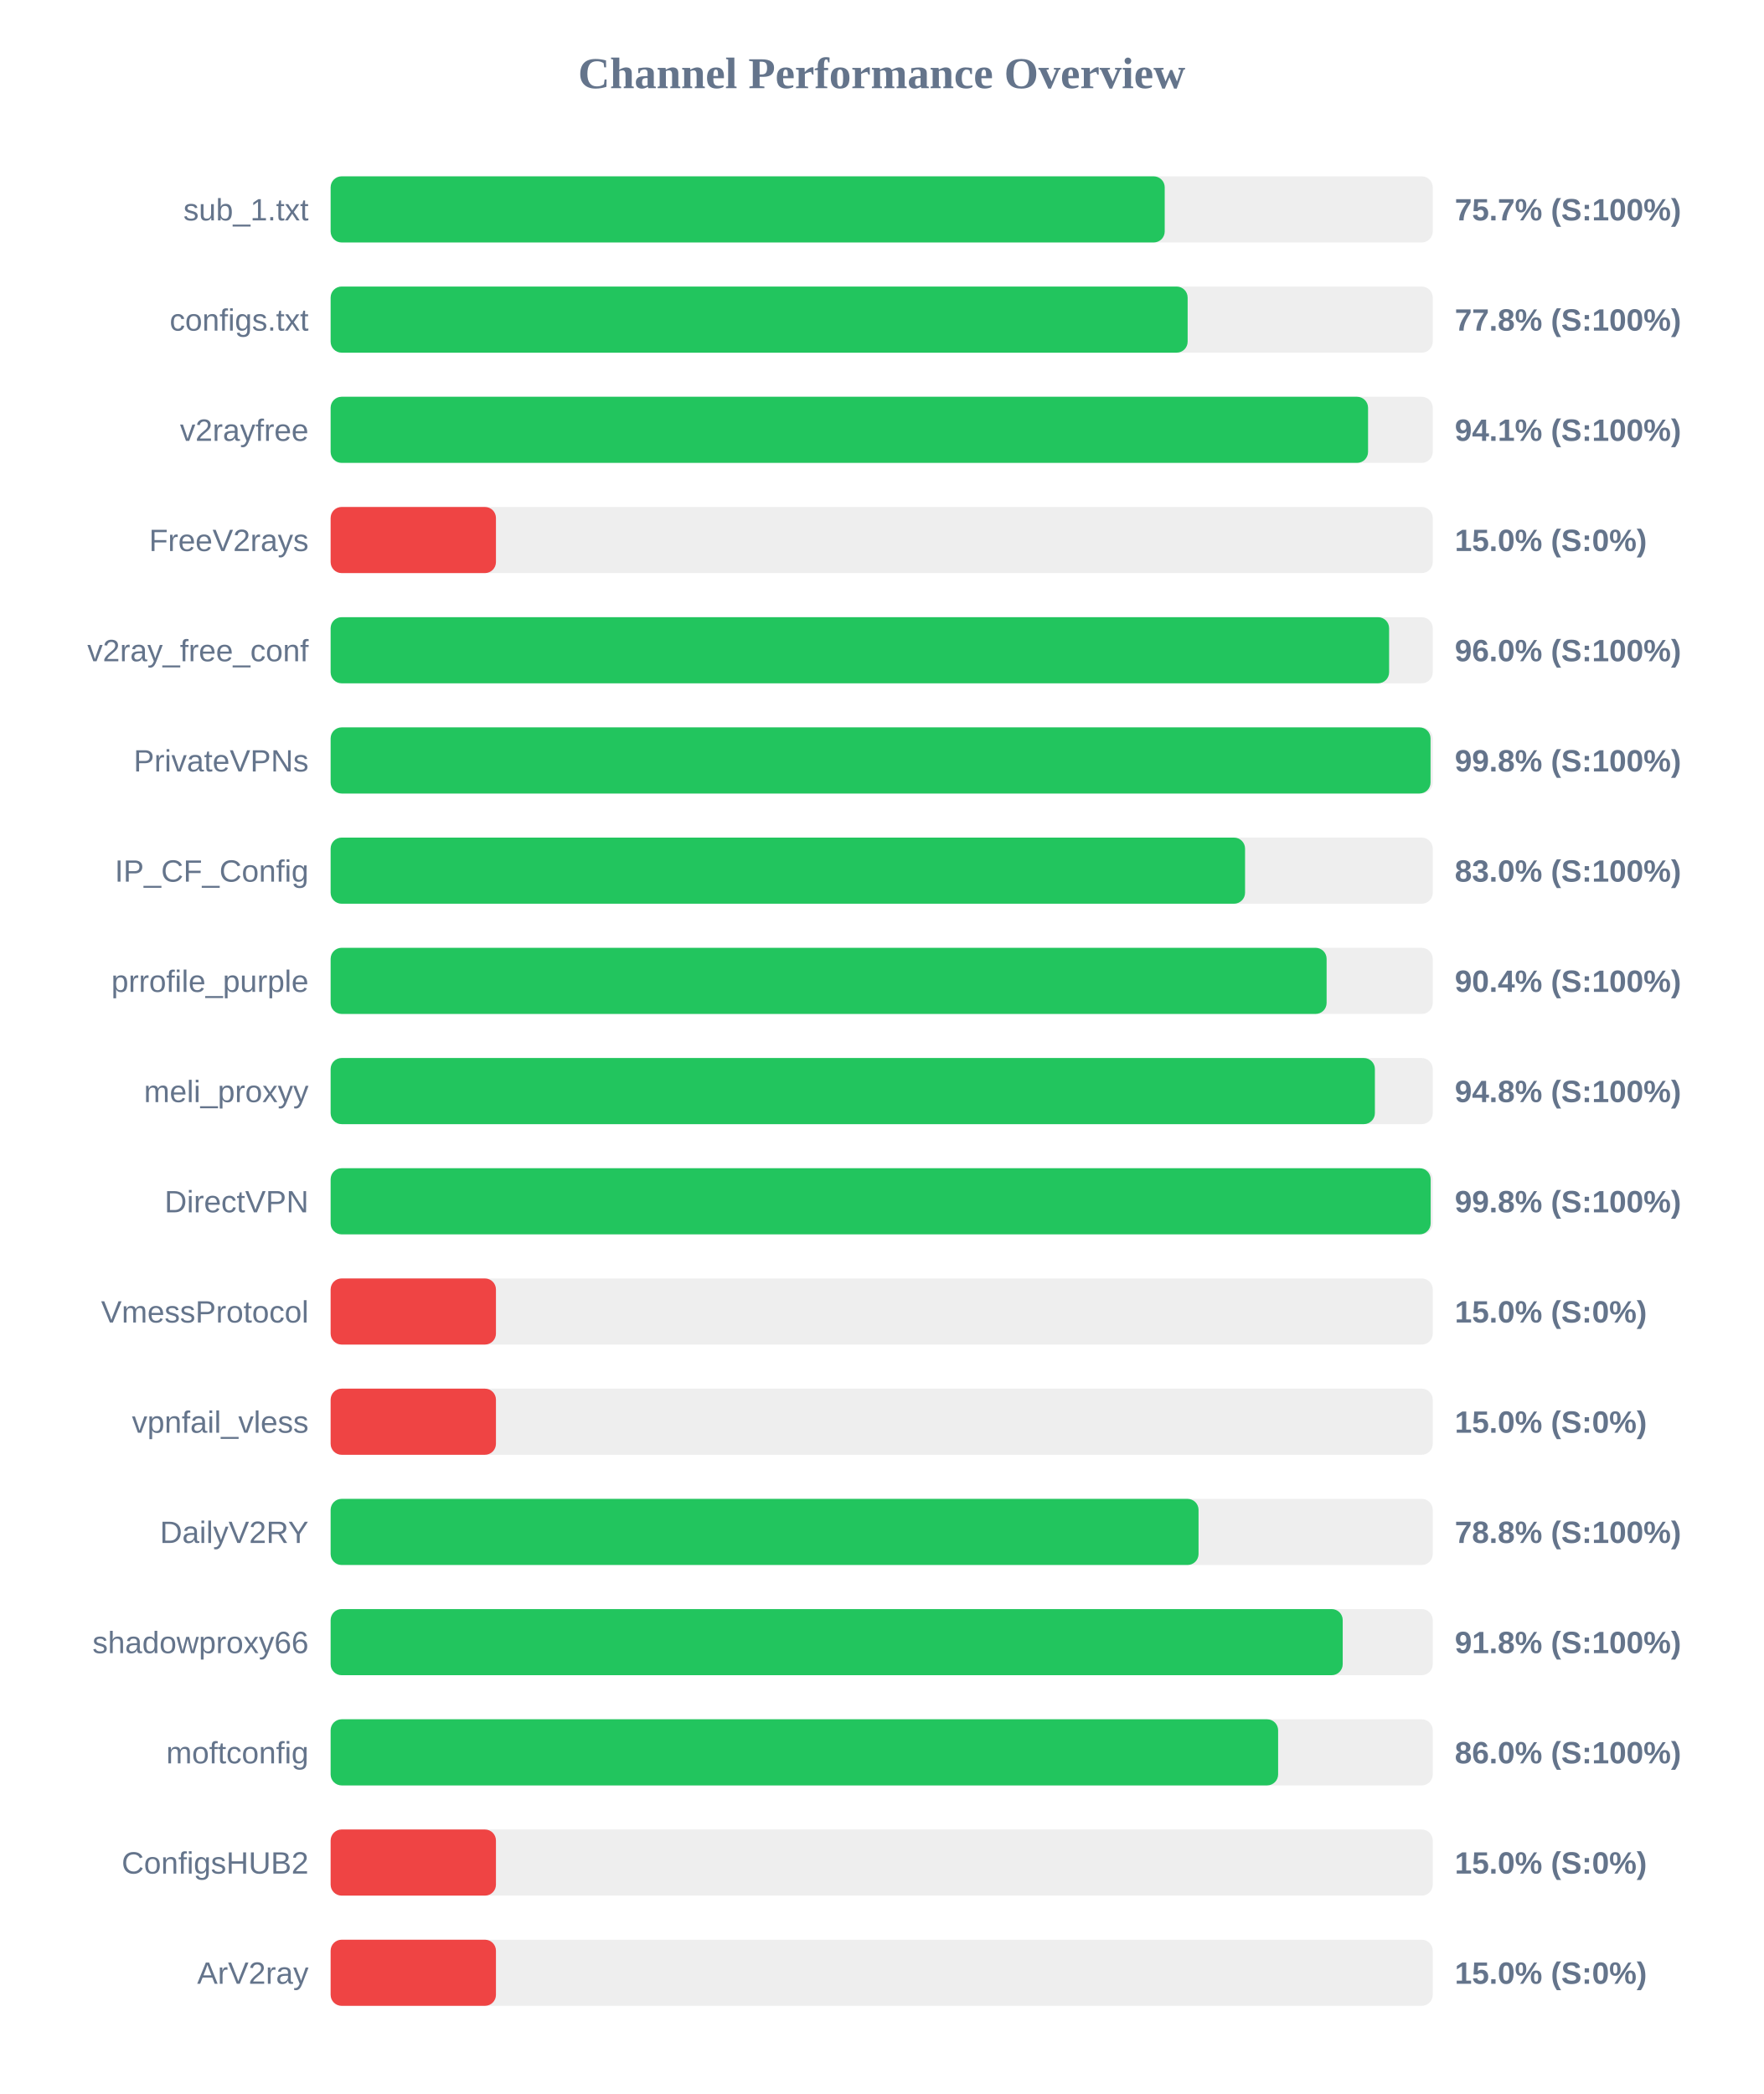
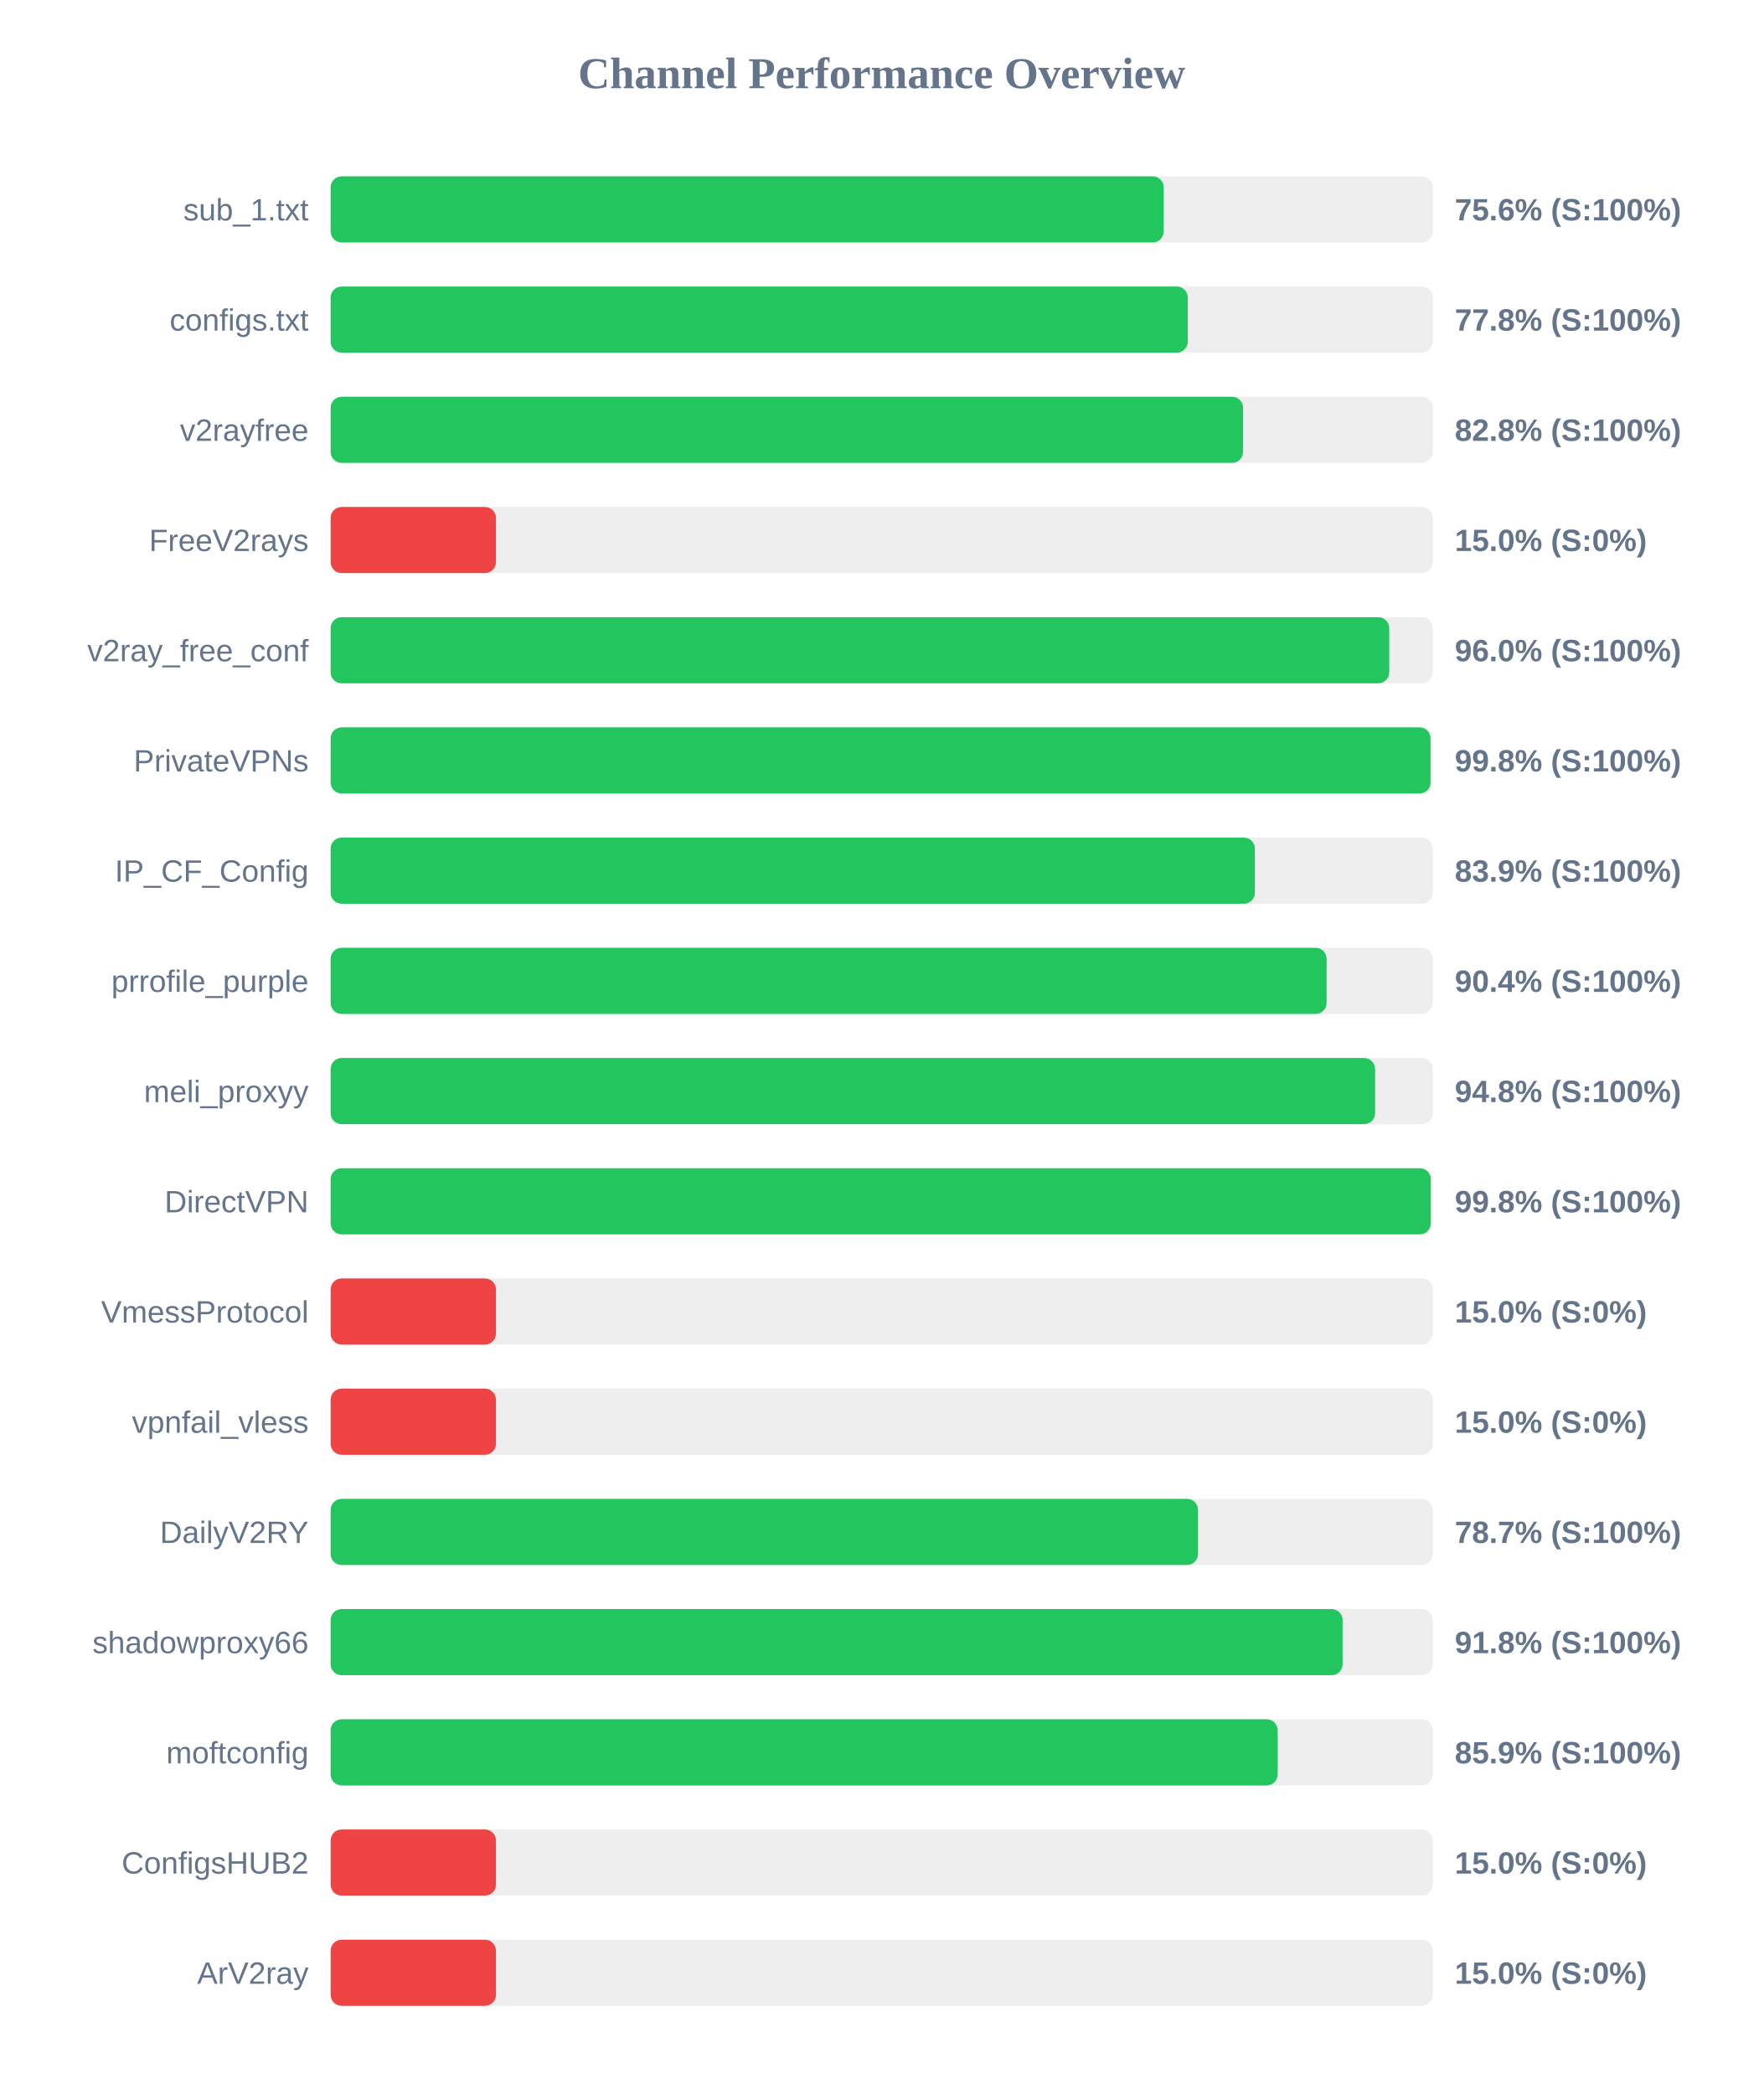
<svg xmlns="http://www.w3.org/2000/svg" width="800" height="950" version="1.1">
  <style>
        .row { font: 14px Arial; fill: #64748b; }
        .score { font: bold 14px Arial; fill: #64748b; }
    </style>
  <text x="400" y="40" text-anchor="middle" font-size="20px" font-weight="bold" fill="#64748b">Channel Performance Overview</text>
  <rect x="150" y="80" width="500" height="30" fill="#eee" rx="5" />
-   <rect x="150" y="80" width="378.4" height="30" fill="#22c55e" rx="5" />
+   <rect x="150" y="80" width="377.95" height="30" fill="#22c55e" rx="5" />
  <text x="140" y="100" text-anchor="end" class="row">sub_1.txt</text>
-   <text x="660" y="100" text-anchor="start" class="score">75.7% (S:100%)</text>
+   <text x="660" y="100" text-anchor="start" class="score">75.6% (S:100%)</text>
  <rect x="150" y="130" width="500" height="30" fill="#eee" rx="5" />
-   <rect x="150" y="130" width="388.8" height="30" fill="#22c55e" rx="5" />
+   <rect x="150" y="130" width="388.85" height="30" fill="#22c55e" rx="5" />
  <text x="140" y="150" text-anchor="end" class="row">configs.txt</text>
  <text x="660" y="150" text-anchor="start" class="score">77.8% (S:100%)</text>
  <rect x="150" y="180" width="500" height="30" fill="#eee" rx="5" />
-   <rect x="150" y="180" width="470.65" height="30" fill="#22c55e" rx="5" />
+   <rect x="150" y="180" width="413.95" height="30" fill="#22c55e" rx="5" />
  <text x="140" y="200" text-anchor="end" class="row">v2rayfree</text>
-   <text x="660" y="200" text-anchor="start" class="score">94.1% (S:100%)</text>
+   <text x="660" y="200" text-anchor="start" class="score">82.8% (S:100%)</text>
  <rect x="150" y="230" width="500" height="30" fill="#eee" rx="5" />
  <rect x="150" y="230" width="75.0" height="30" fill="#ef4444" rx="5" />
  <text x="140" y="250" text-anchor="end" class="row">FreeV2rays</text>
  <text x="660" y="250" text-anchor="start" class="score">15.0% (S:0%)</text>
  <rect x="150" y="280" width="500" height="30" fill="#eee" rx="5" />
-   <rect x="150" y="280" width="480.2" height="30" fill="#22c55e" rx="5" />
+   <rect x="150" y="280" width="480.25" height="30" fill="#22c55e" rx="5" />
  <text x="140" y="300" text-anchor="end" class="row">v2ray_free_conf</text>
  <text x="660" y="300" text-anchor="start" class="score">96.0% (S:100%)</text>
  <rect x="150" y="330" width="500" height="30" fill="#eee" rx="5" />
  <rect x="150" y="330" width="499.0" height="30" fill="#22c55e" rx="5" />
  <text x="140" y="350" text-anchor="end" class="row">PrivateVPNs</text>
  <text x="660" y="350" text-anchor="start" class="score">99.8% (S:100%)</text>
  <rect x="150" y="380" width="500" height="30" fill="#eee" rx="5" />
-   <rect x="150" y="380" width="414.85" height="30" fill="#22c55e" rx="5" />
+   <rect x="150" y="380" width="419.3" height="30" fill="#22c55e" rx="5" />
  <text x="140" y="400" text-anchor="end" class="row">IP_CF_Config</text>
-   <text x="660" y="400" text-anchor="start" class="score">83.0% (S:100%)</text>
+   <text x="660" y="400" text-anchor="start" class="score">83.9% (S:100%)</text>
  <rect x="150" y="430" width="500" height="30" fill="#eee" rx="5" />
  <rect x="150" y="430" width="451.85" height="30" fill="#22c55e" rx="5" />
  <text x="140" y="450" text-anchor="end" class="row">prrofile_purple</text>
  <text x="660" y="450" text-anchor="start" class="score">90.4% (S:100%)</text>
  <rect x="150" y="480" width="500" height="30" fill="#eee" rx="5" />
-   <rect x="150" y="480" width="473.75" height="30" fill="#22c55e" rx="5" />
+   <rect x="150" y="480" width="473.85" height="30" fill="#22c55e" rx="5" />
  <text x="140" y="500" text-anchor="end" class="row">meli_proxyy</text>
  <text x="660" y="500" text-anchor="start" class="score">94.8% (S:100%)</text>
  <rect x="150" y="530" width="500" height="30" fill="#eee" rx="5" />
-   <rect x="150" y="530" width="499.05" height="30" fill="#22c55e" rx="5" />
+   <rect x="150" y="530" width="499.1" height="30" fill="#22c55e" rx="5" />
  <text x="140" y="550" text-anchor="end" class="row">DirectVPN</text>
  <text x="660" y="550" text-anchor="start" class="score">99.8% (S:100%)</text>
  <rect x="150" y="580" width="500" height="30" fill="#eee" rx="5" />
  <rect x="150" y="580" width="75.0" height="30" fill="#ef4444" rx="5" />
  <text x="140" y="600" text-anchor="end" class="row">VmessProtocol</text>
  <text x="660" y="600" text-anchor="start" class="score">15.0% (S:0%)</text>
  <rect x="150" y="630" width="500" height="30" fill="#eee" rx="5" />
  <rect x="150" y="630" width="75.0" height="30" fill="#ef4444" rx="5" />
  <text x="140" y="650" text-anchor="end" class="row">vpnfail_vless</text>
  <text x="660" y="650" text-anchor="start" class="score">15.0% (S:0%)</text>
  <rect x="150" y="680" width="500" height="30" fill="#eee" rx="5" />
-   <rect x="150" y="680" width="393.75" height="30" fill="#22c55e" rx="5" />
+   <rect x="150" y="680" width="393.5" height="30" fill="#22c55e" rx="5" />
  <text x="140" y="700" text-anchor="end" class="row">DailyV2RY</text>
-   <text x="660" y="700" text-anchor="start" class="score">78.8% (S:100%)</text>
+   <text x="660" y="700" text-anchor="start" class="score">78.7% (S:100%)</text>
  <rect x="150" y="730" width="500" height="30" fill="#eee" rx="5" />
-   <rect x="150" y="730" width="459.15" height="30" fill="#22c55e" rx="5" />
+   <rect x="150" y="730" width="459.1" height="30" fill="#22c55e" rx="5" />
  <text x="140" y="750" text-anchor="end" class="row">shadowproxy66</text>
  <text x="660" y="750" text-anchor="start" class="score">91.8% (S:100%)</text>
  <rect x="150" y="780" width="500" height="30" fill="#eee" rx="5" />
-   <rect x="150" y="780" width="429.85" height="30" fill="#22c55e" rx="5" />
+   <rect x="150" y="780" width="429.65" height="30" fill="#22c55e" rx="5" />
  <text x="140" y="800" text-anchor="end" class="row">moftconfig</text>
-   <text x="660" y="800" text-anchor="start" class="score">86.0% (S:100%)</text>
+   <text x="660" y="800" text-anchor="start" class="score">85.9% (S:100%)</text>
  <rect x="150" y="830" width="500" height="30" fill="#eee" rx="5" />
  <rect x="150" y="830" width="75.0" height="30" fill="#ef4444" rx="5" />
  <text x="140" y="850" text-anchor="end" class="row">ConfigsHUB2</text>
  <text x="660" y="850" text-anchor="start" class="score">15.0% (S:0%)</text>
  <rect x="150" y="880" width="500" height="30" fill="#eee" rx="5" />
  <rect x="150" y="880" width="75.0" height="30" fill="#ef4444" rx="5" />
  <text x="140" y="900" text-anchor="end" class="row">ArV2ray</text>
  <text x="660" y="900" text-anchor="start" class="score">15.0% (S:0%)</text>
</svg>
